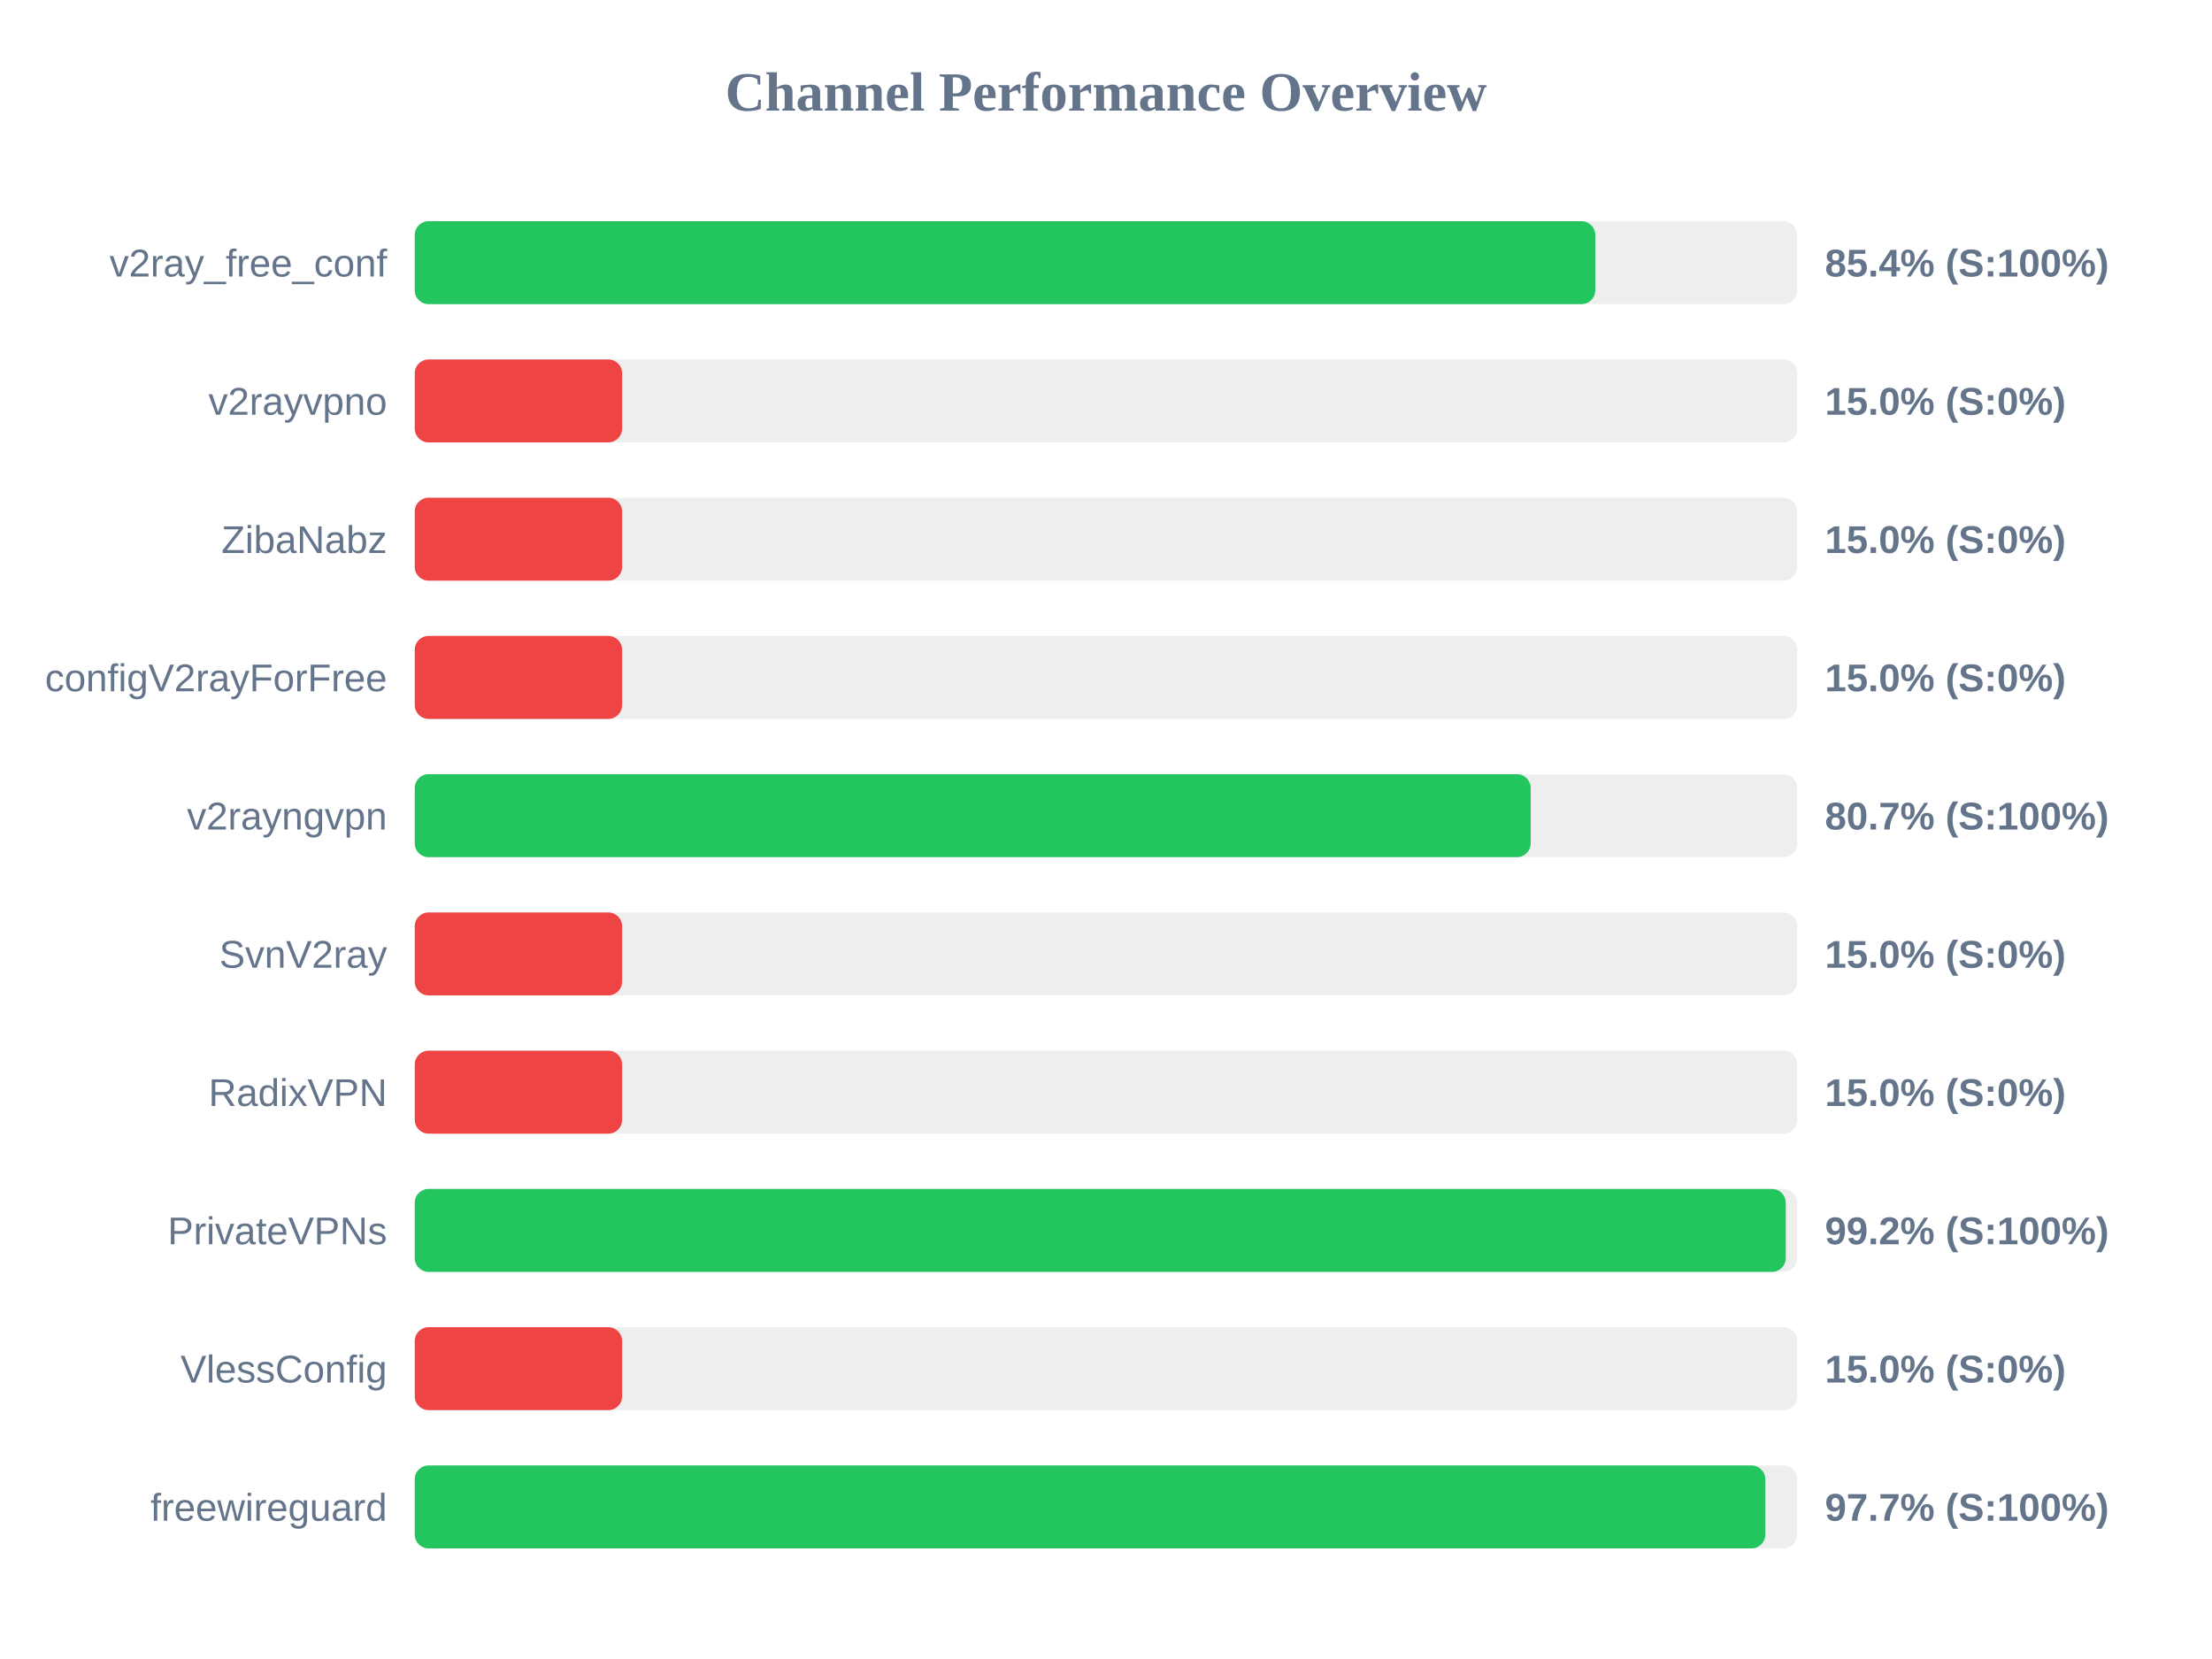
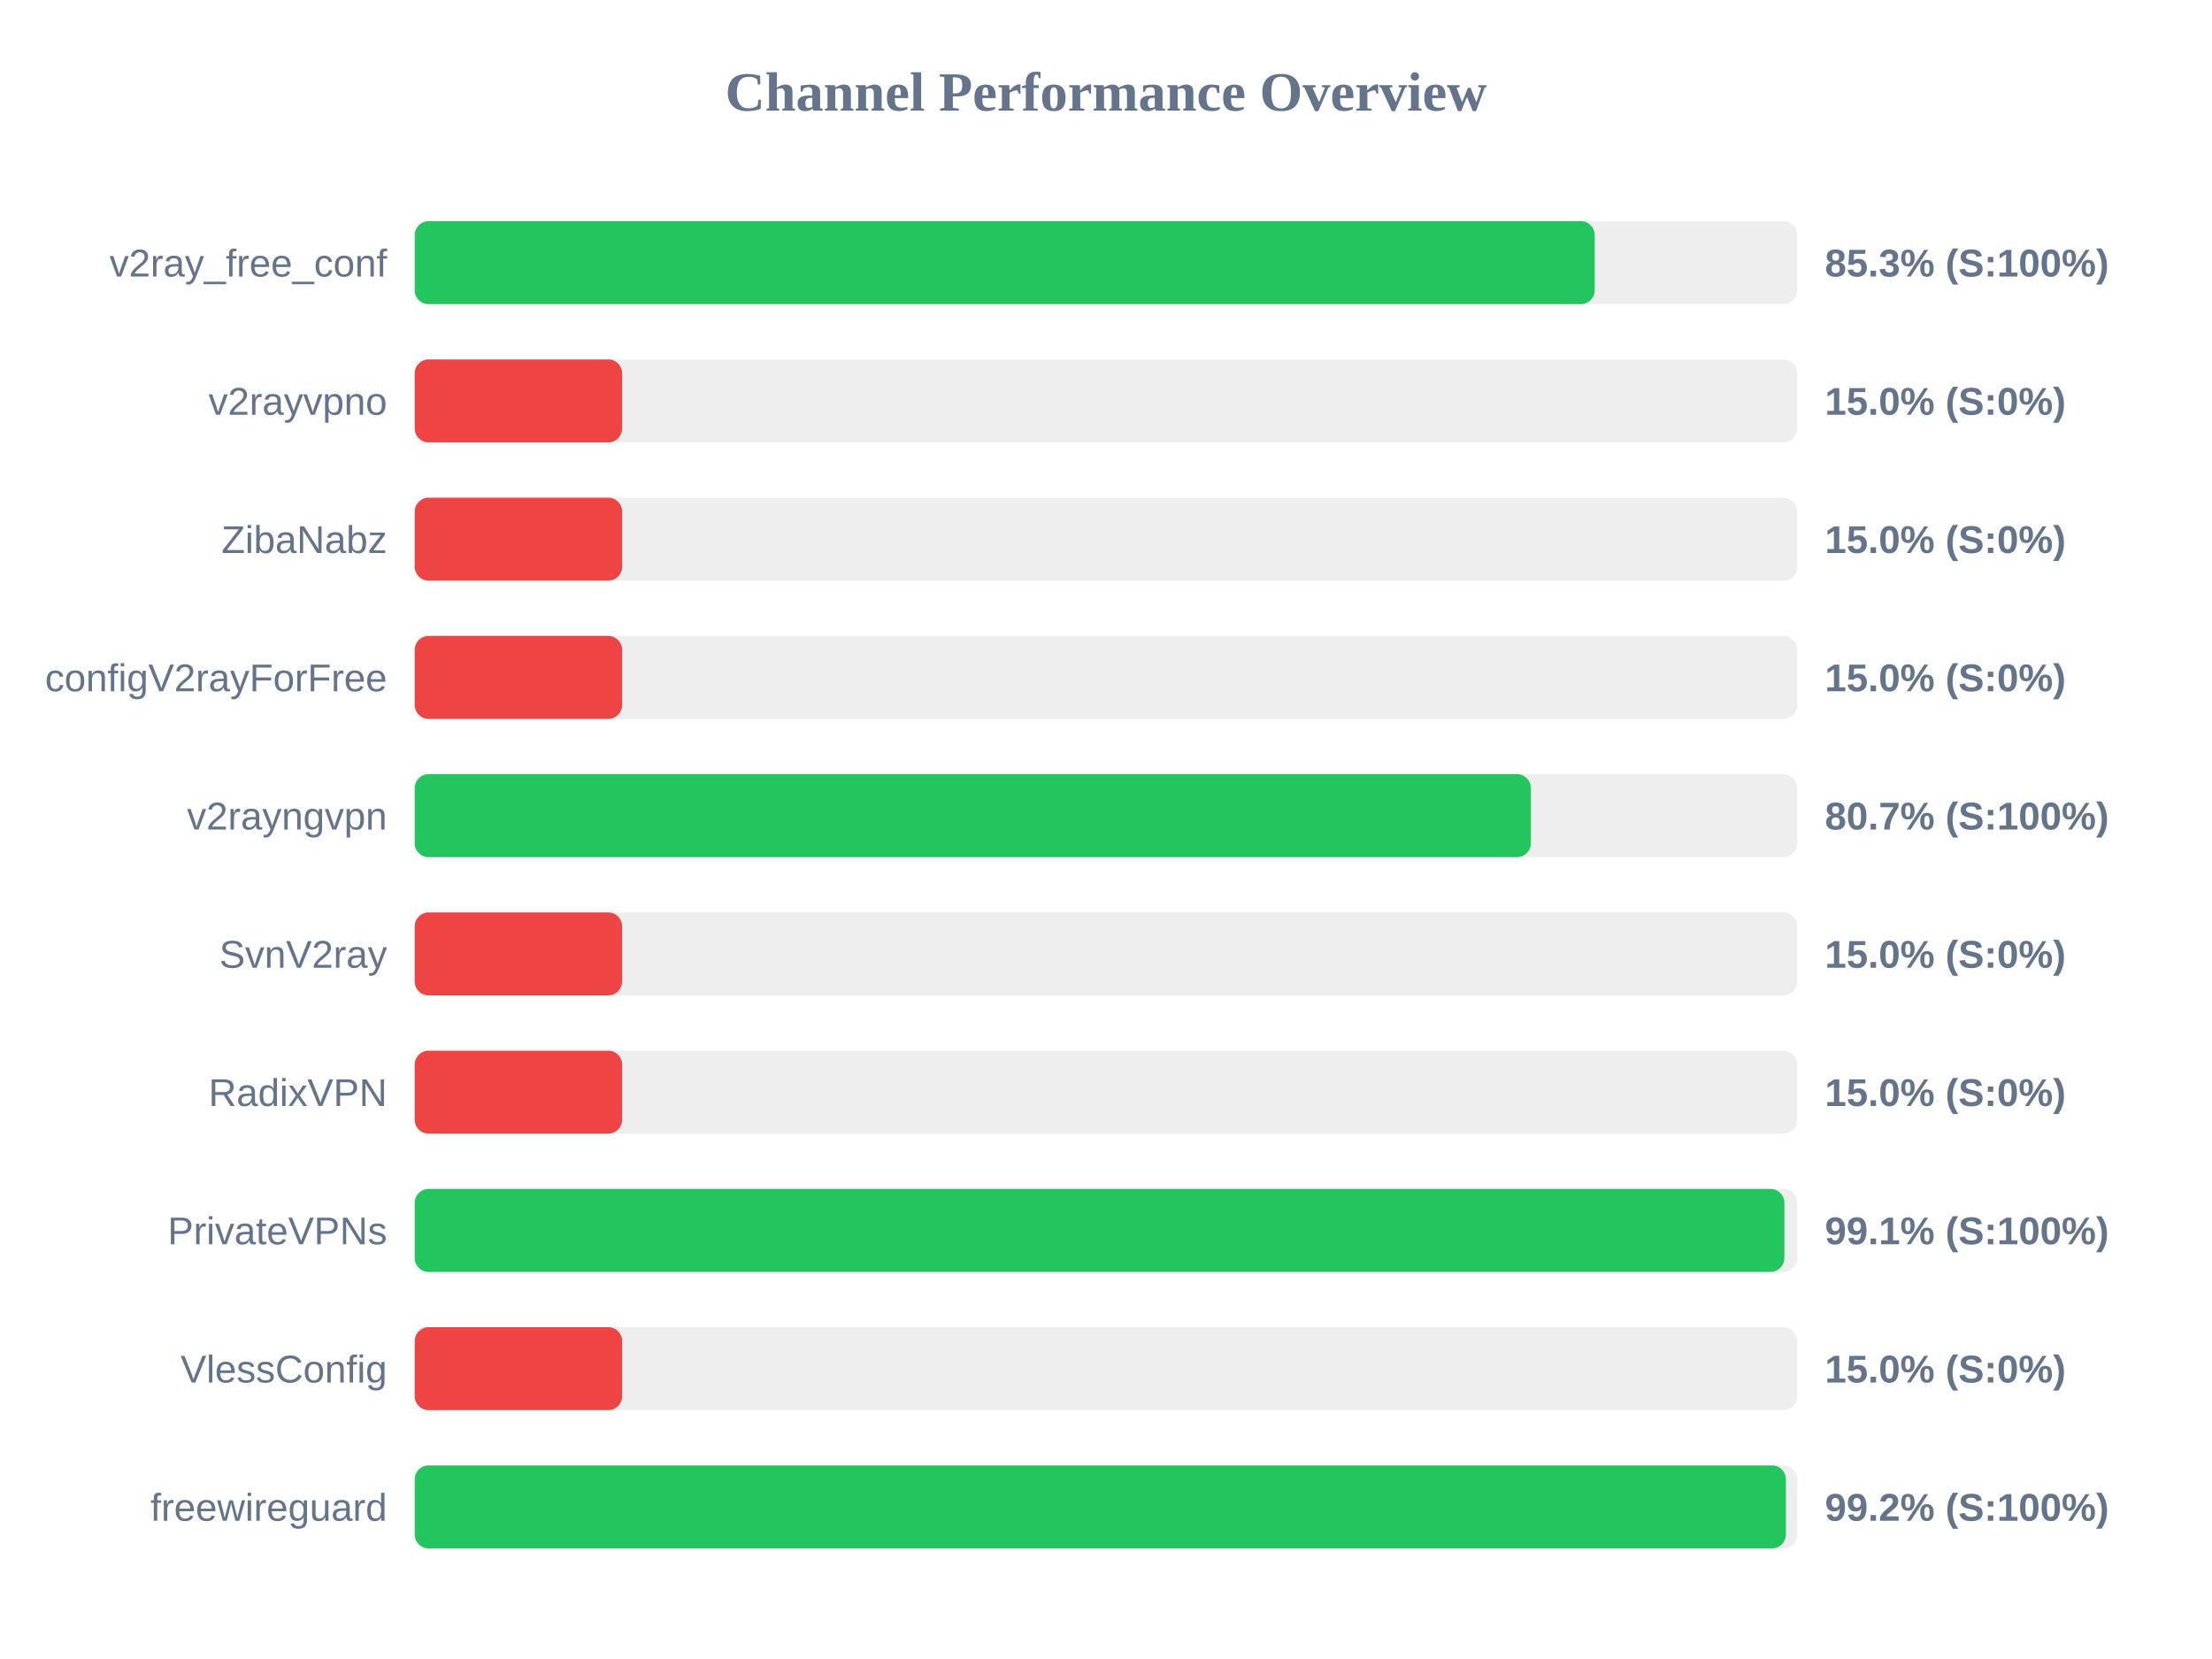
<svg xmlns="http://www.w3.org/2000/svg" width="800" height="600" version="1.1">
  <style>
        .row { font: 14px Arial; fill: #64748b; }
        .score { font: bold 14px Arial; fill: #64748b; }
    </style>
  <text x="400" y="40" text-anchor="middle" font-size="20px" font-weight="bold" fill="#64748b">Channel Performance Overview</text>
  <rect x="150" y="80" width="500" height="30" fill="#eee" rx="5" />
-   <rect x="150" y="80" width="426.95" height="30" fill="#22c55e" rx="5" />
+   <rect x="150" y="80" width="426.75" height="30" fill="#22c55e" rx="5" />
  <text x="140" y="100" text-anchor="end" class="row">v2ray_free_conf</text>
-   <text x="660" y="100" text-anchor="start" class="score">85.4% (S:100%)</text>
+   <text x="660" y="100" text-anchor="start" class="score">85.3% (S:100%)</text>
  <rect x="150" y="130" width="500" height="30" fill="#eee" rx="5" />
  <rect x="150" y="130" width="75.0" height="30" fill="#ef4444" rx="5" />
  <text x="140" y="150" text-anchor="end" class="row">v2rayvpno</text>
  <text x="660" y="150" text-anchor="start" class="score">15.0% (S:0%)</text>
  <rect x="150" y="180" width="500" height="30" fill="#eee" rx="5" />
  <rect x="150" y="180" width="75.0" height="30" fill="#ef4444" rx="5" />
  <text x="140" y="200" text-anchor="end" class="row">ZibaNabz</text>
  <text x="660" y="200" text-anchor="start" class="score">15.0% (S:0%)</text>
  <rect x="150" y="230" width="500" height="30" fill="#eee" rx="5" />
  <rect x="150" y="230" width="75.0" height="30" fill="#ef4444" rx="5" />
  <text x="140" y="250" text-anchor="end" class="row">configV2rayForFree</text>
  <text x="660" y="250" text-anchor="start" class="score">15.0% (S:0%)</text>
  <rect x="150" y="280" width="500" height="30" fill="#eee" rx="5" />
-   <rect x="150" y="280" width="403.6" height="30" fill="#22c55e" rx="5" />
+   <rect x="150" y="280" width="403.65" height="30" fill="#22c55e" rx="5" />
  <text x="140" y="300" text-anchor="end" class="row">v2rayngvpn</text>
  <text x="660" y="300" text-anchor="start" class="score">80.7% (S:100%)</text>
  <rect x="150" y="330" width="500" height="30" fill="#eee" rx="5" />
  <rect x="150" y="330" width="75.0" height="30" fill="#ef4444" rx="5" />
  <text x="140" y="350" text-anchor="end" class="row">SvnV2ray</text>
  <text x="660" y="350" text-anchor="start" class="score">15.0% (S:0%)</text>
  <rect x="150" y="380" width="500" height="30" fill="#eee" rx="5" />
  <rect x="150" y="380" width="75.0" height="30" fill="#ef4444" rx="5" />
  <text x="140" y="400" text-anchor="end" class="row">RadixVPN</text>
  <text x="660" y="400" text-anchor="start" class="score">15.0% (S:0%)</text>
  <rect x="150" y="430" width="500" height="30" fill="#eee" rx="5" />
-   <rect x="150" y="430" width="495.85" height="30" fill="#22c55e" rx="5" />
+   <rect x="150" y="430" width="495.35" height="30" fill="#22c55e" rx="5" />
  <text x="140" y="450" text-anchor="end" class="row">PrivateVPNs</text>
-   <text x="660" y="450" text-anchor="start" class="score">99.2% (S:100%)</text>
+   <text x="660" y="450" text-anchor="start" class="score">99.1% (S:100%)</text>
  <rect x="150" y="480" width="500" height="30" fill="#eee" rx="5" />
  <rect x="150" y="480" width="75.0" height="30" fill="#ef4444" rx="5" />
  <text x="140" y="500" text-anchor="end" class="row">VlessConfig</text>
  <text x="660" y="500" text-anchor="start" class="score">15.0% (S:0%)</text>
  <rect x="150" y="530" width="500" height="30" fill="#eee" rx="5" />
-   <rect x="150" y="530" width="488.45" height="30" fill="#22c55e" rx="5" />
+   <rect x="150" y="530" width="495.9" height="30" fill="#22c55e" rx="5" />
  <text x="140" y="550" text-anchor="end" class="row">freewireguard</text>
-   <text x="660" y="550" text-anchor="start" class="score">97.7% (S:100%)</text>
+   <text x="660" y="550" text-anchor="start" class="score">99.2% (S:100%)</text>
</svg>
